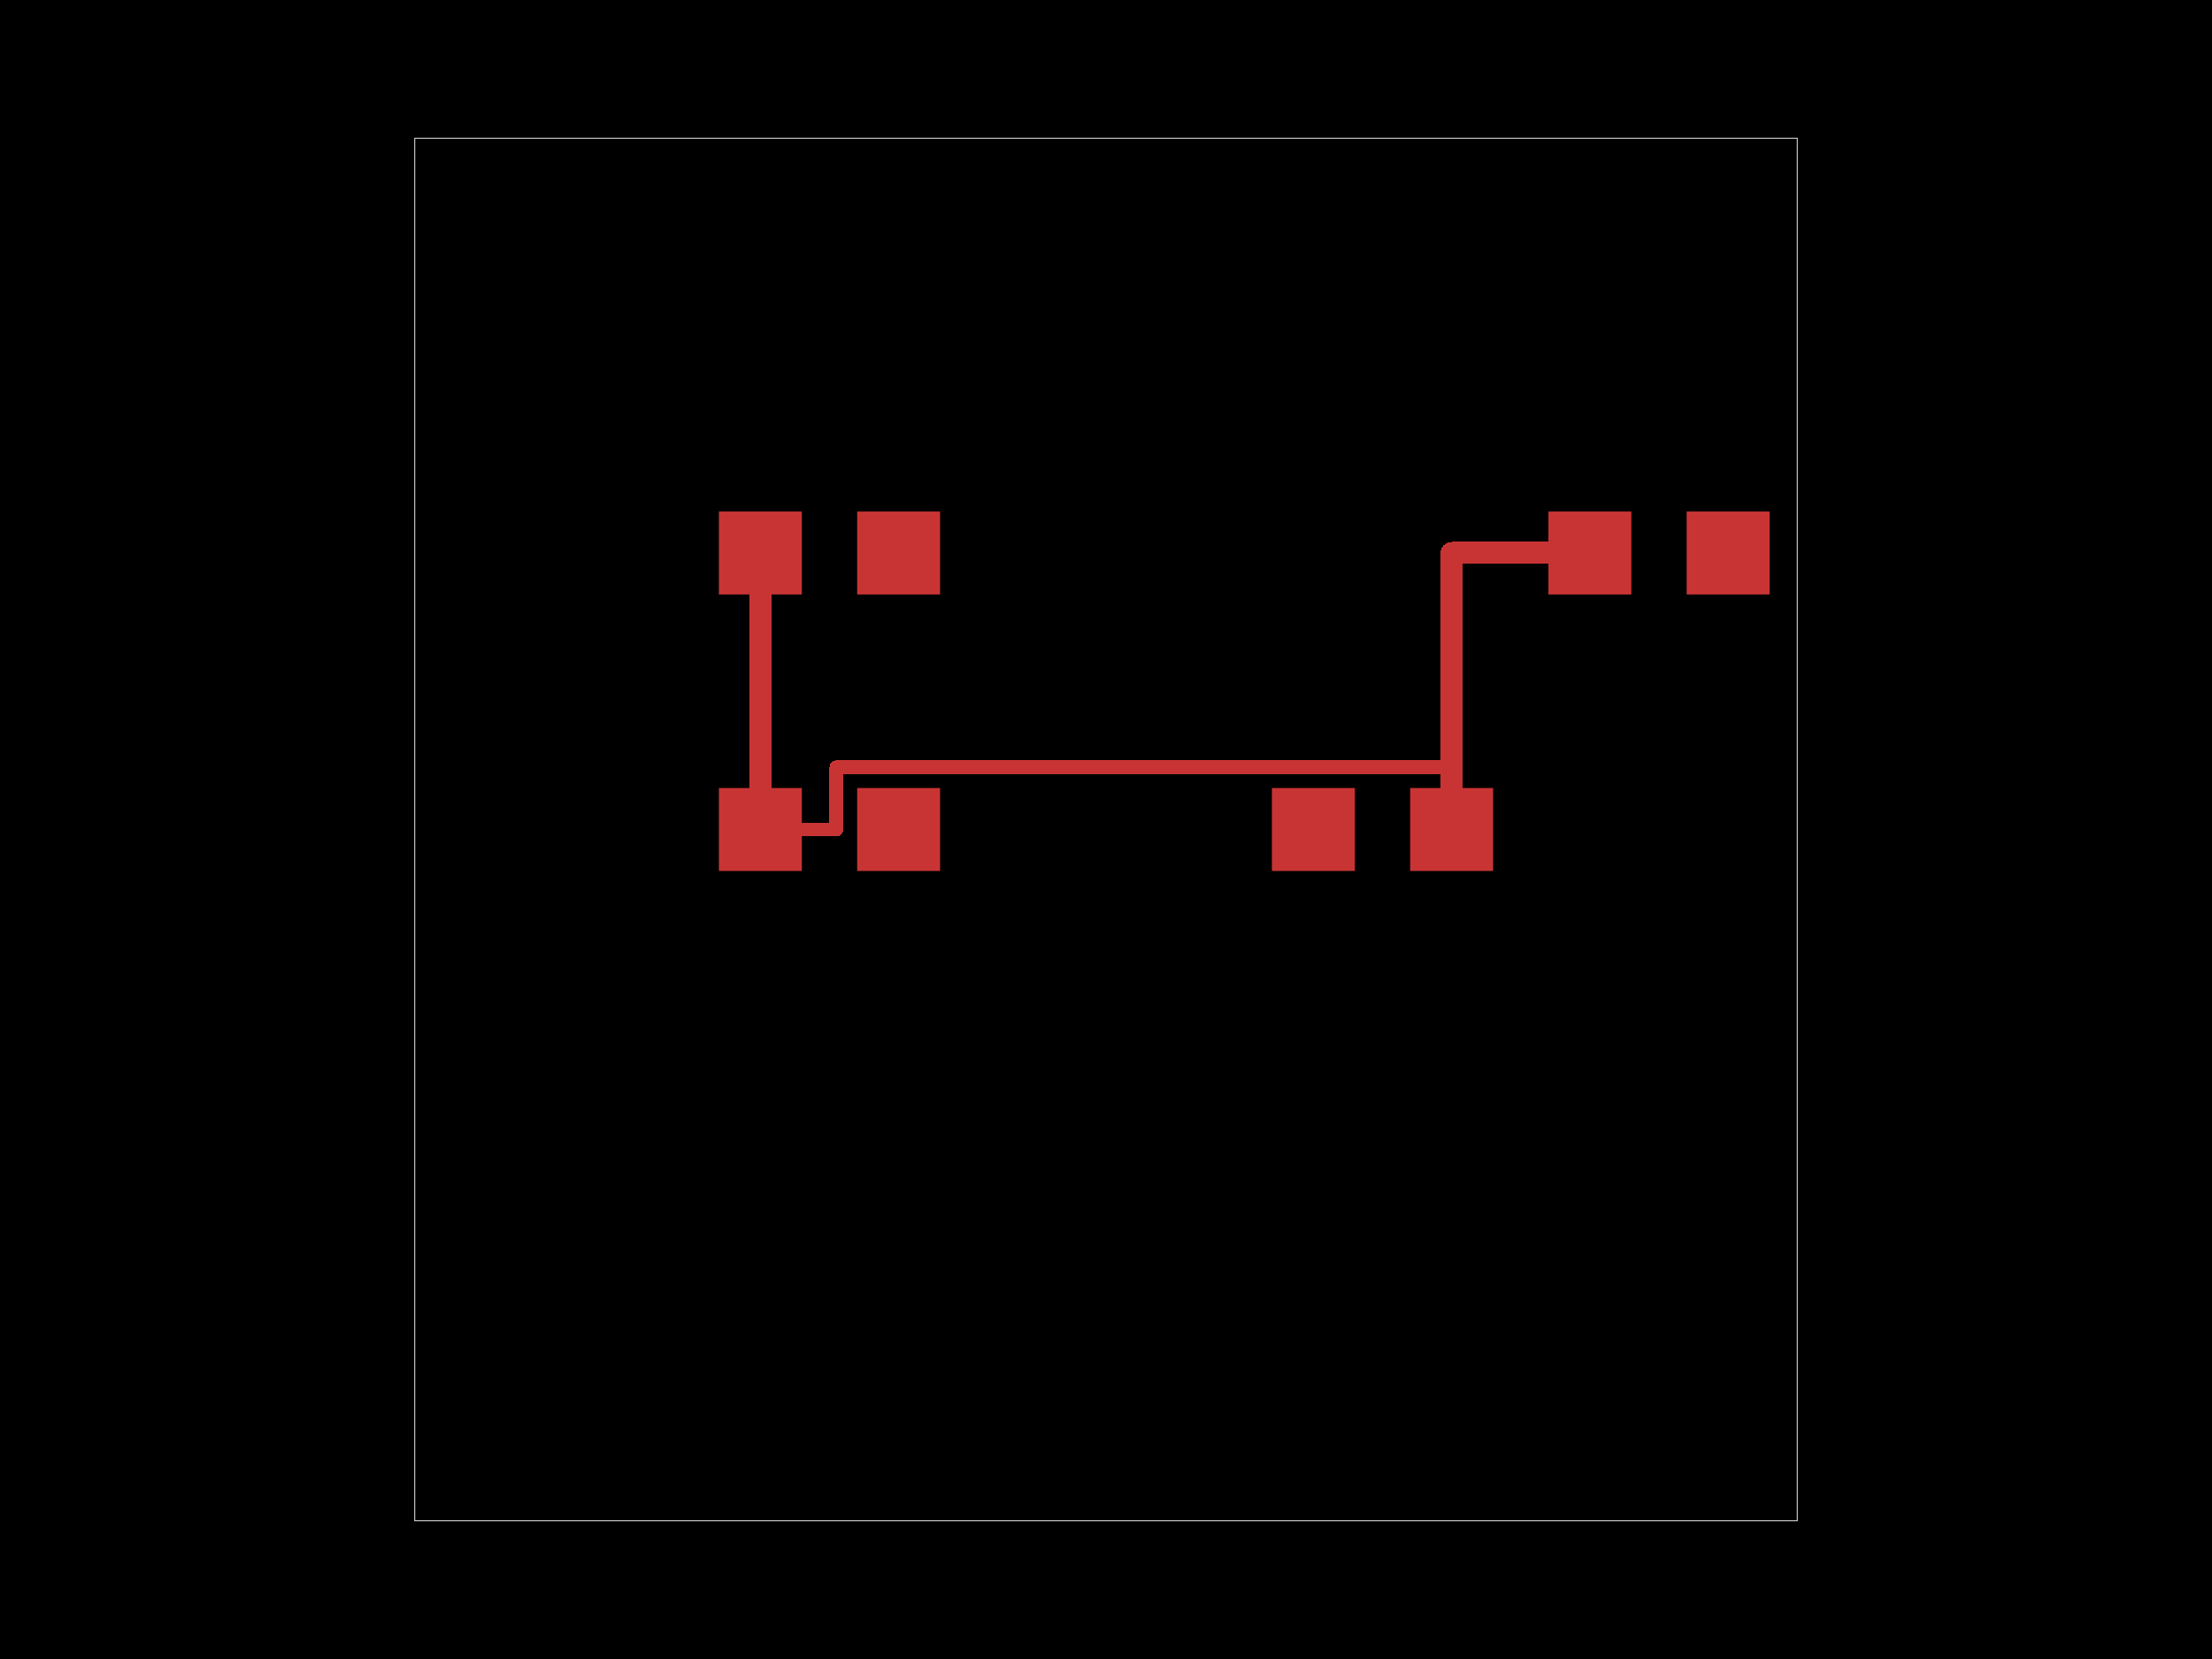
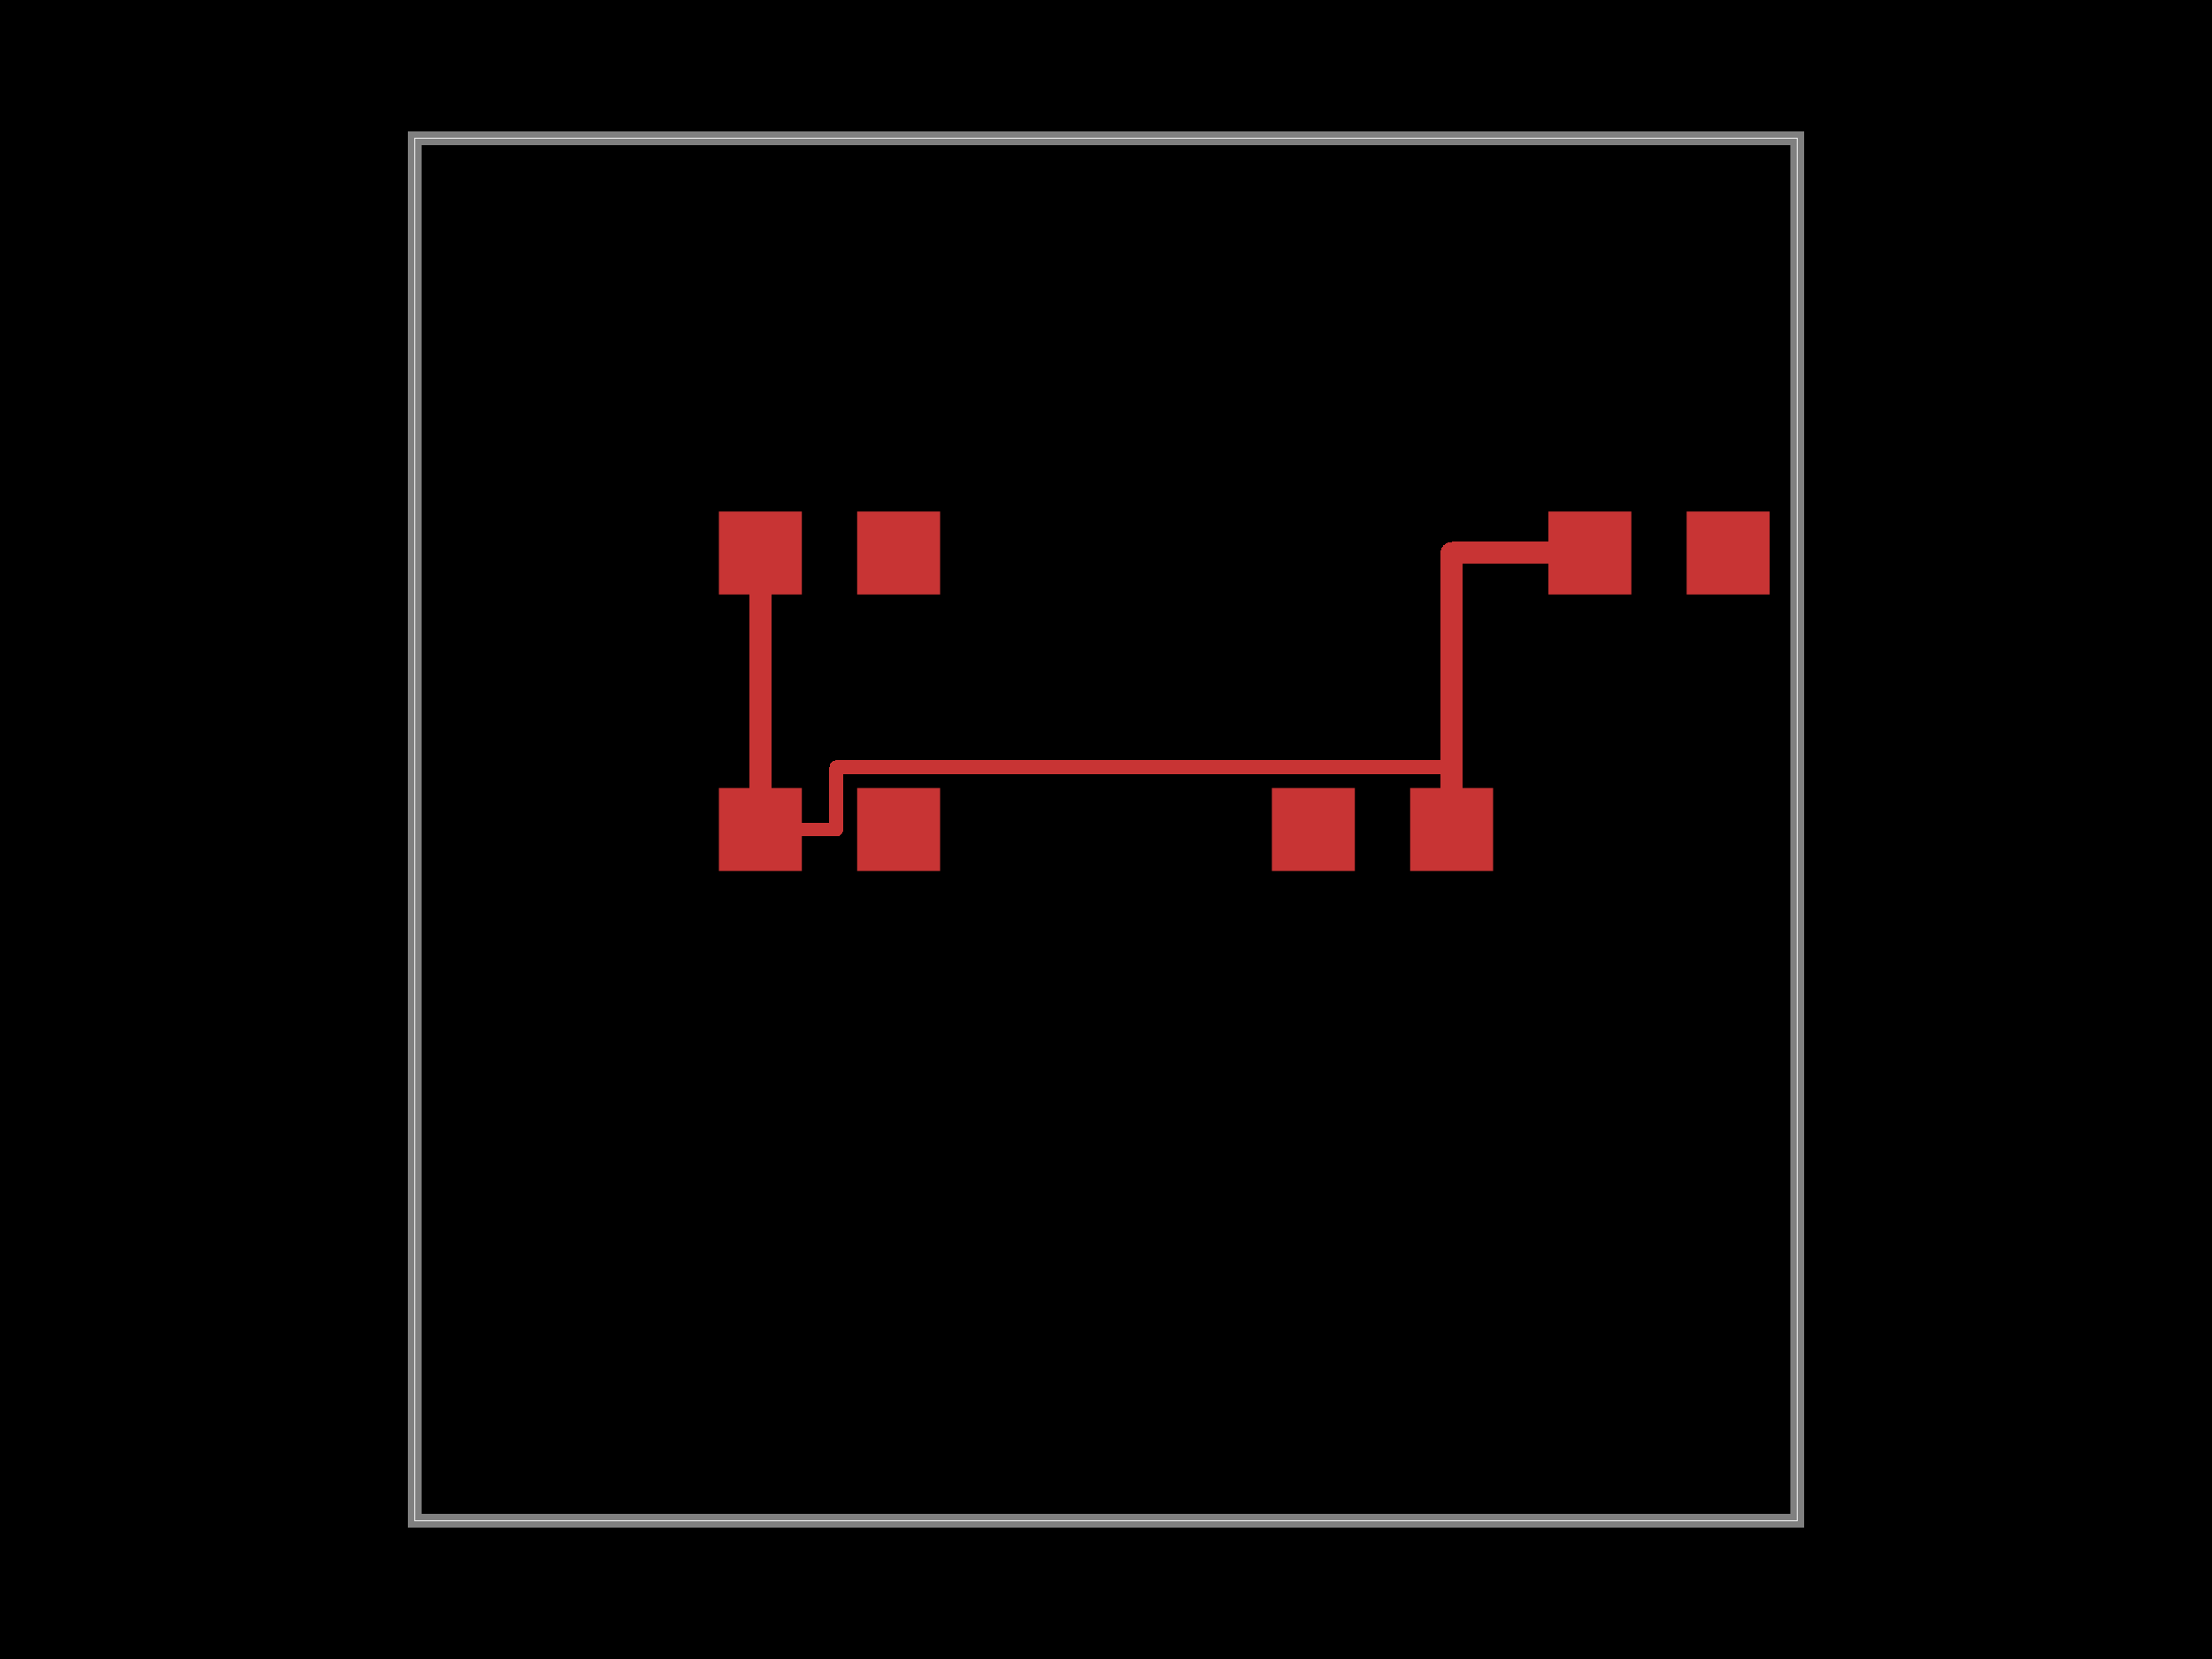
<svg xmlns="http://www.w3.org/2000/svg" width="800" height="600">
  <style>
-               .pcb-board { fill: #000; }
+               .boundary { fill: #000; }
+               .pcb-board { fill: none; }
              .pcb-trace { fill: none; }
              .pcb-hole-outer { fill: rgb(200, 52, 52); }
              .pcb-hole-inner { fill: rgb(255, 38, 226); }
              .pcb-pad { }
              .pcb-boundary { fill: none; stroke: #fff; stroke-width: 0.3; }
              .pcb-silkscreen { fill: none; }
              .pcb-silkscreen-top { stroke: #f2eda1; }
              .pcb-silkscreen-bottom { stroke: #f2eda1; }
              .pcb-silkscreen-text { fill: #f2eda1; }
            </style>
-   <rect class="pcb-board" x="0" y="0" width="800" height="600" />
+   <rect class="boundary" x="0" y="0" width="800" height="600" />
  <rect class="pcb-boundary" x="150" y="50" width="500" height="500" />
+   <path class="pcb-board" d="M 150 550 L 650 550 L 650 50 L 150 50 Z" stroke="rgba(255, 255, 255, 0.5)" stroke-width="5" />
  <g transform="translate(300, 300) rotate(0) scale(1, -1)">
    <rect class="pcb-component" x="-40" y="-15" width="80" height="30" />
    <rect class="pcb-component-outline" x="-40" y="-15" width="80" height="30" />
  </g>
  <g transform="translate(500, 300) rotate(0) scale(1, -1)">
    <rect class="pcb-component" x="-40" y="-15" width="80" height="30" />
    <rect class="pcb-component-outline" x="-40" y="-15" width="80" height="30" />
  </g>
  <g transform="translate(600, 200) rotate(0) scale(1, -1)">
    <rect class="pcb-component" x="-40" y="-15" width="80" height="30" />
    <rect class="pcb-component-outline" x="-40" y="-15" width="80" height="30" />
  </g>
  <g transform="translate(300, 200) rotate(0) scale(1, -1)">
    <rect class="pcb-component" x="-40" y="-15" width="80" height="30" />
    <rect class="pcb-component-outline" x="-40" y="-15" width="80" height="30" />
  </g>
  <rect class="pcb-pad" fill="rgb(200, 52, 52)" x="260" y="285" width="30" height="30" />
  <rect class="pcb-pad" fill="rgb(200, 52, 52)" x="310" y="285" width="30" height="30" />
  <rect class="pcb-pad" fill="rgb(200, 52, 52)" x="460" y="285" width="30" height="30" />
  <rect class="pcb-pad" fill="rgb(200, 52, 52)" x="510" y="285" width="30" height="30" />
  <rect class="pcb-pad" fill="rgb(200, 52, 52)" x="560" y="185" width="30" height="30" />
  <rect class="pcb-pad" fill="rgb(200, 52, 52)" x="610" y="185" width="30" height="30" />
  <rect class="pcb-pad" fill="rgb(200, 52, 52)" x="260" y="185" width="30" height="30" />
  <rect class="pcb-pad" fill="rgb(200, 52, 52)" x="310" y="185" width="30" height="30" />
  <path class="pcb-trace" stroke="rgb(200, 52, 52)" d="M 275 300 L 275 200" stroke-width="8" stroke-linecap="round" stroke-linejoin="round" shape-rendering="crispEdges" />
  <path class="pcb-trace" stroke="rgb(200, 52, 52)" d="M 525 300 L 525 200" stroke-width="8" stroke-linecap="round" stroke-linejoin="round" shape-rendering="crispEdges" />
  <path class="pcb-trace" stroke="rgb(200, 52, 52)" d="M 525 200 L 575 200" stroke-width="8" stroke-linecap="round" stroke-linejoin="round" shape-rendering="crispEdges" />
  <path class="pcb-trace" stroke="rgb(200, 52, 52)" d="M 275 300 L 302.5 300" stroke-width="5" stroke-linecap="round" stroke-linejoin="round" shape-rendering="crispEdges" />
  <path class="pcb-trace" stroke="rgb(200, 52, 52)" d="M 302.5 300 L 302.5 277.5" stroke-width="5" stroke-linecap="round" stroke-linejoin="round" shape-rendering="crispEdges" />
  <path class="pcb-trace" stroke="rgb(200, 52, 52)" d="M 302.5 277.5 L 525 277.5" stroke-width="5" stroke-linecap="round" stroke-linejoin="round" shape-rendering="crispEdges" />
  <path class="pcb-trace" stroke="rgb(200, 52, 52)" d="M 525 277.5 L 525 300" stroke-width="5" stroke-linecap="round" stroke-linejoin="round" shape-rendering="crispEdges" />
</svg>
